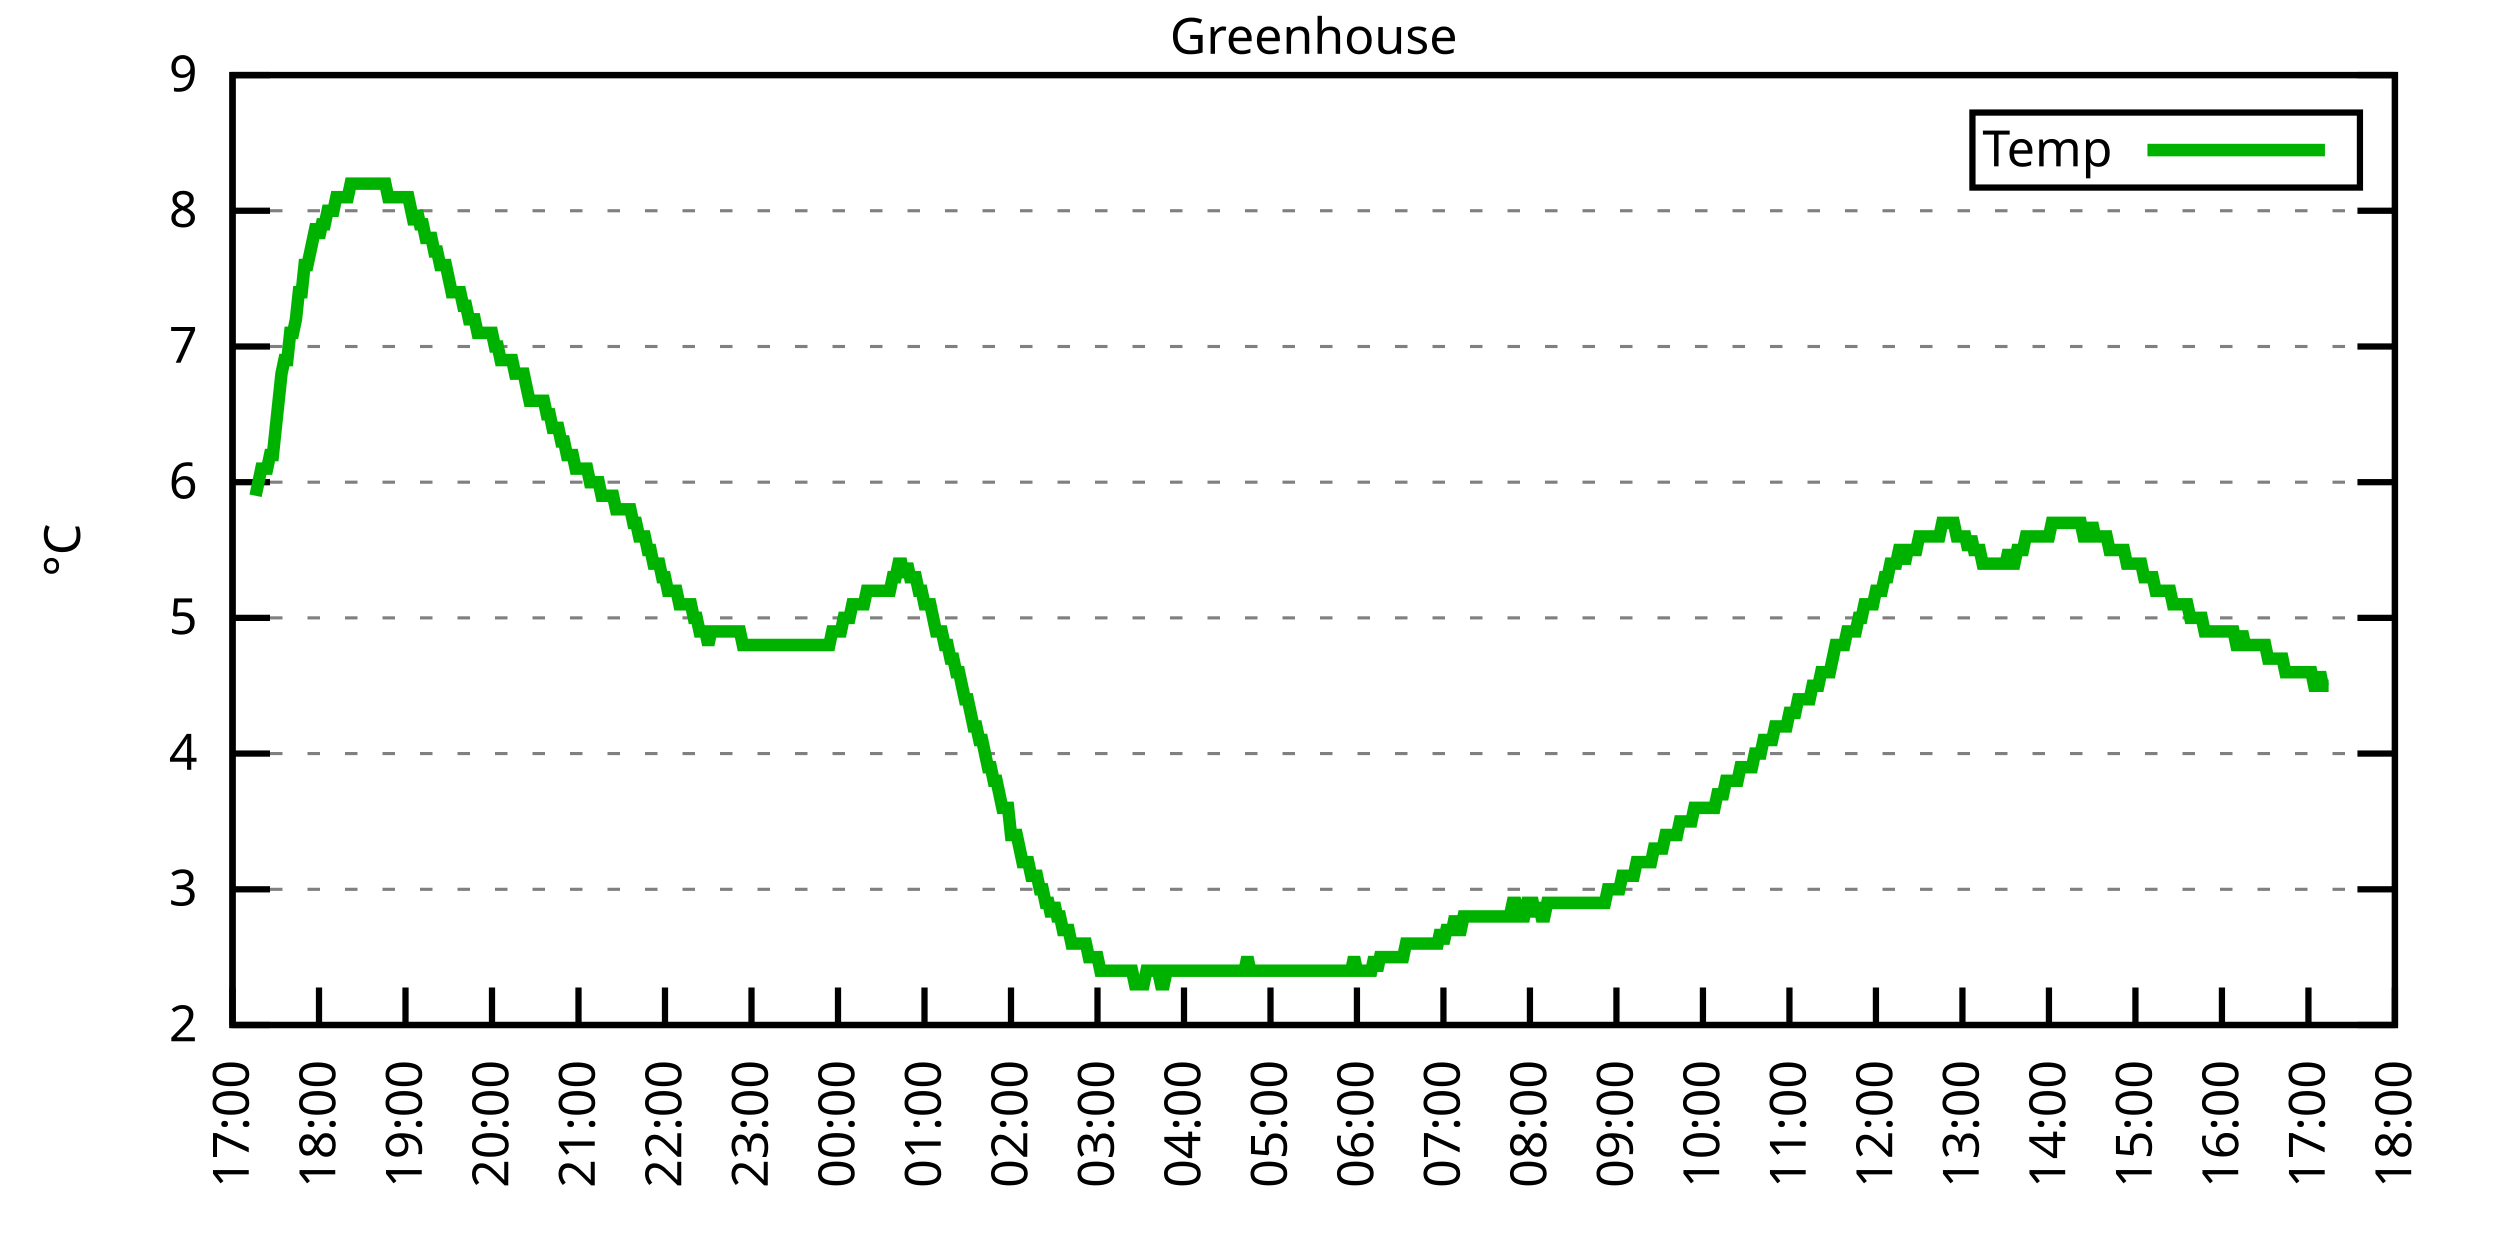
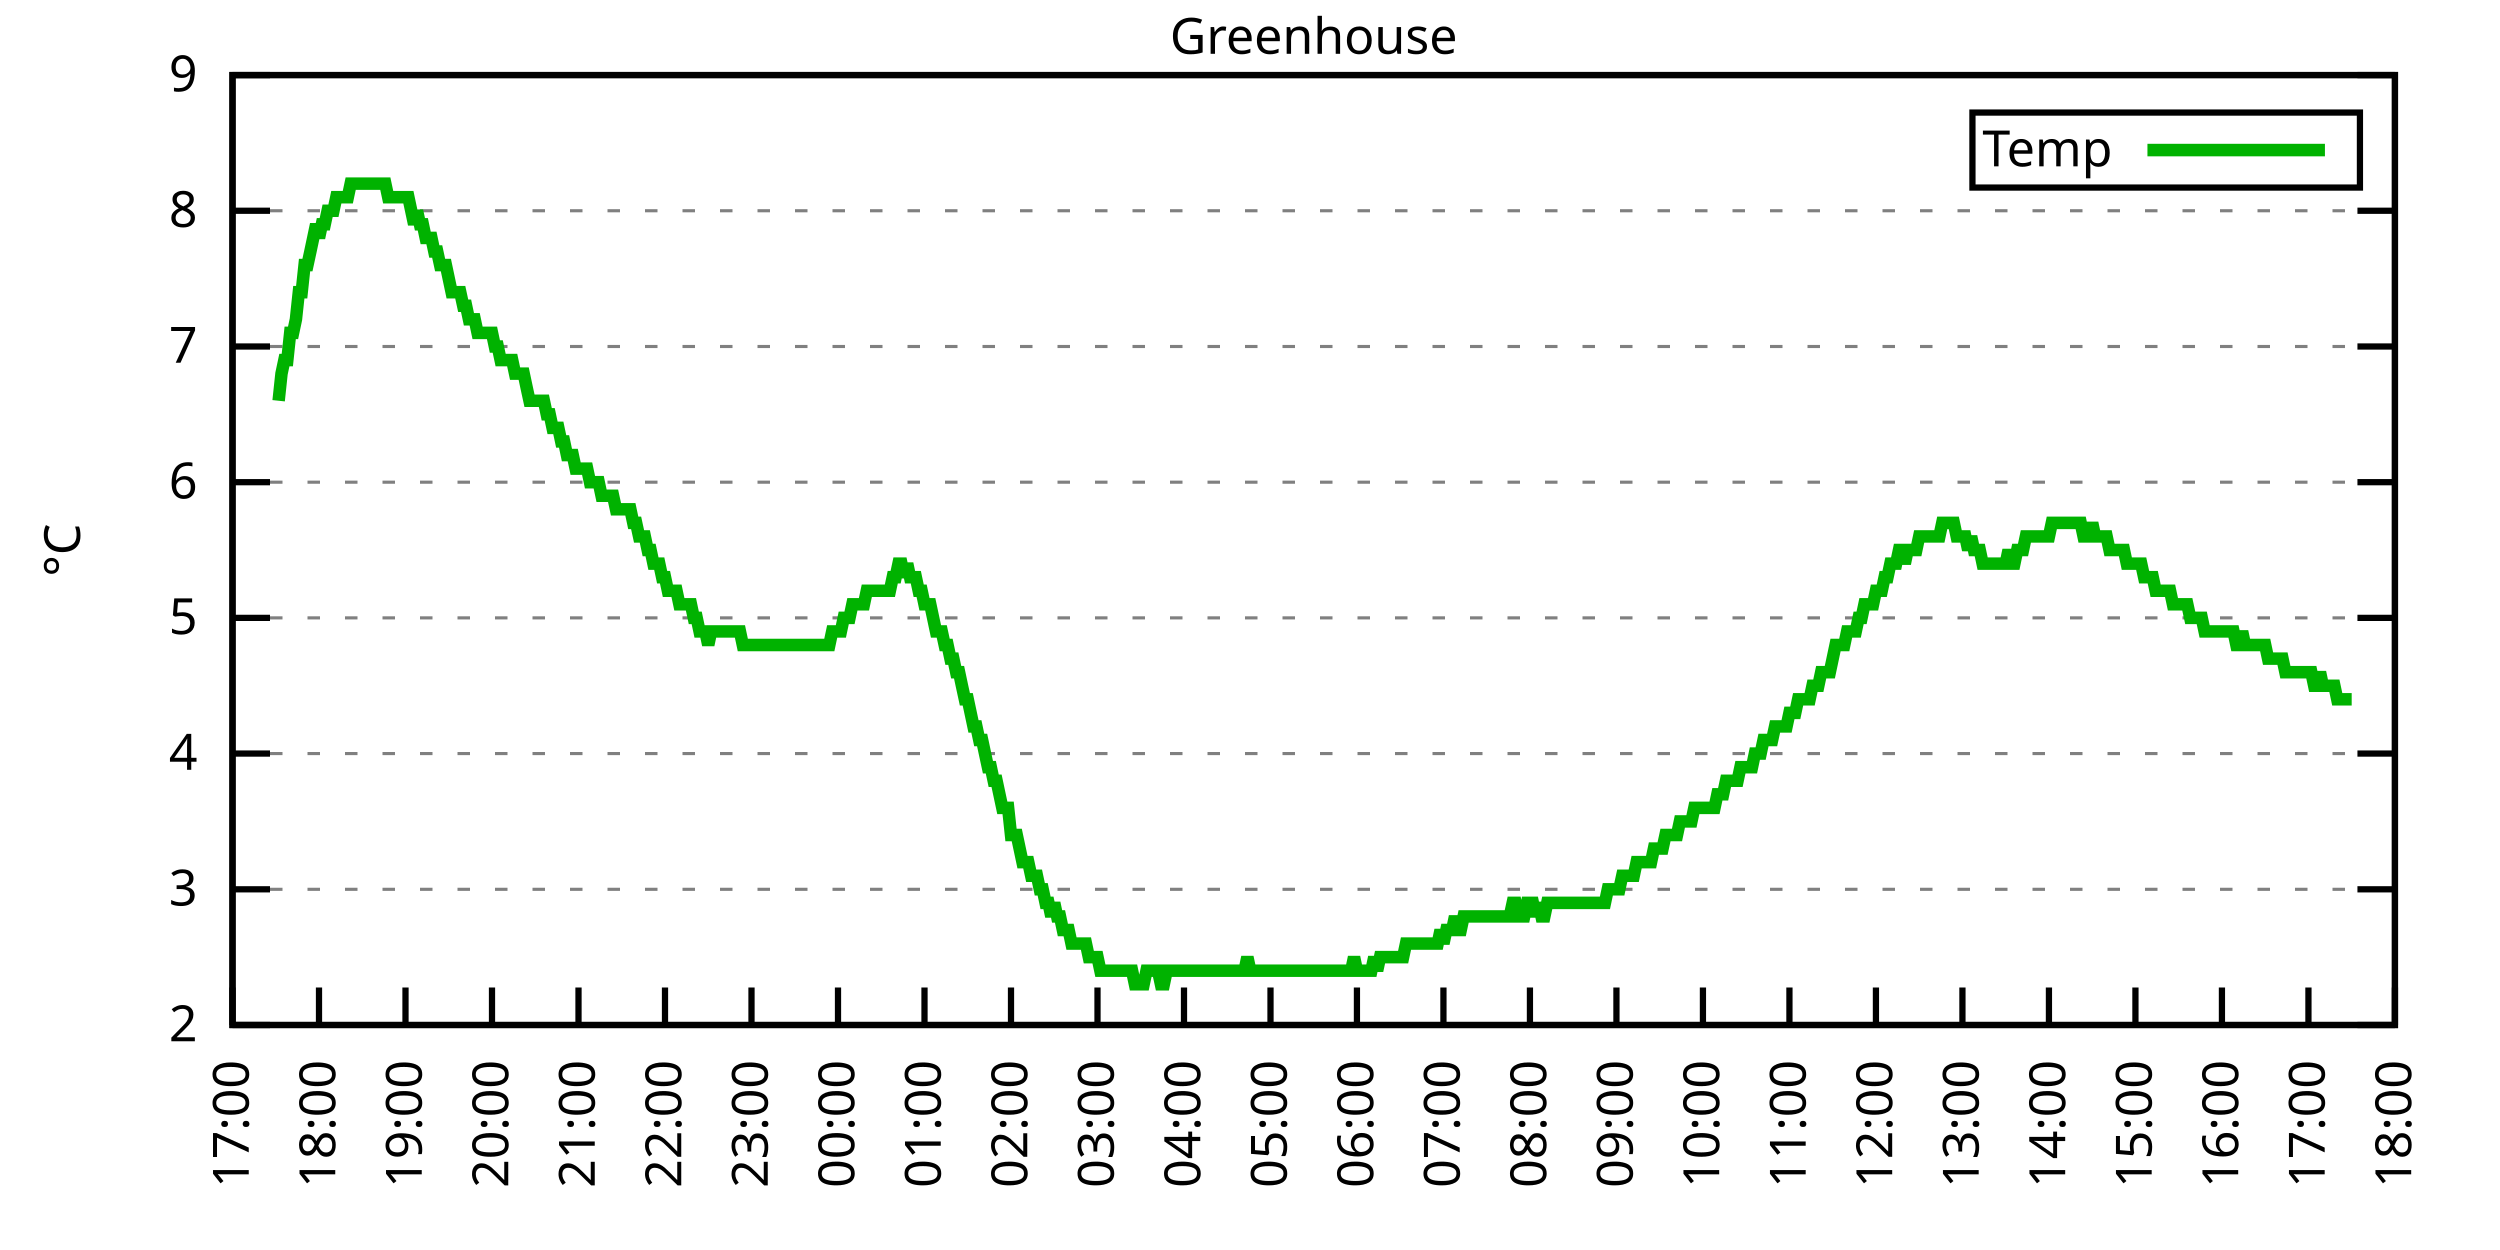
<svg xmlns="http://www.w3.org/2000/svg" xmlns:xlink="http://www.w3.org/1999/xlink" width="400" height="200" viewBox="0 0 400 200">
  <g id="gnuplot_canvas">
    <rect x="0" y="0" width="400" height="200" fill="none" />
    <defs>
      <circle id="gpDot" r="0.5" stroke-width="0.5" stroke="currentColor" />
      <path id="gpPt0" stroke-width="0.333" stroke="currentColor" d="M-1,0 h2 M0,-1 v2" />
      <path id="gpPt1" stroke-width="0.333" stroke="currentColor" d="M-1,-1 L1,1 M1,-1 L-1,1" />
      <path id="gpPt2" stroke-width="0.333" stroke="currentColor" d="M-1,0 L1,0 M0,-1 L0,1 M-1,-1 L1,1 M-1,1 L1,-1" />
      <rect id="gpPt3" stroke-width="0.333" stroke="currentColor" x="-1" y="-1" width="2" height="2" />
      <rect id="gpPt4" stroke-width="0.333" stroke="currentColor" fill="currentColor" x="-1" y="-1" width="2" height="2" />
      <circle id="gpPt5" stroke-width="0.333" stroke="currentColor" cx="0" cy="0" r="1" />
      <use xlink:href="#gpPt5" id="gpPt6" fill="currentColor" stroke="none" />
      <path id="gpPt7" stroke-width="0.333" stroke="currentColor" d="M0,-1.33 L-1.33,0.67 L1.33,0.67 z" />
      <use xlink:href="#gpPt7" id="gpPt8" fill="currentColor" stroke="none" />
      <use xlink:href="#gpPt7" id="gpPt9" stroke="currentColor" transform="rotate(180)" />
      <use xlink:href="#gpPt9" id="gpPt10" fill="currentColor" stroke="none" />
      <use xlink:href="#gpPt3" id="gpPt11" stroke="currentColor" transform="rotate(45)" />
      <use xlink:href="#gpPt11" id="gpPt12" fill="currentColor" stroke="none" />
      <path id="gpPt13" stroke-width="0.333" stroke="currentColor" d="M0,1.330 L1.265,0.411 L0.782,-1.067 L-0.782,-1.076 L-1.265,0.411 z" />
      <use xlink:href="#gpPt13" id="gpPt14" fill="currentColor" stroke="none" />
      <filter id="textbox" filterUnits="objectBoundingBox" x="0" y="0" height="1" width="1">
        <feFlood flood-color="white" flood-opacity="1" result="bgnd" />
        <feComposite in="SourceGraphic" in2="bgnd" operator="atop" />
      </filter>
      <filter id="greybox" filterUnits="objectBoundingBox" x="0" y="0" height="1" width="1">
        <feFlood flood-color="lightgrey" flood-opacity="1" result="grey" />
        <feComposite in="SourceGraphic" in2="grey" operator="atop" />
      </filter>
    </defs>
    <g fill="none" color="white" stroke="currentColor" stroke-width="1.00" stroke-linecap="butt" stroke-linejoin="miter">
</g>
    <g fill="none" color="black" stroke="currentColor" stroke-width="1.00" stroke-linecap="butt" stroke-linejoin="miter">
      <g stroke="none" shape-rendering="crispEdges">
        <polygon fill="rgb(255, 255, 255)" points="37.20,164.00 383.18,164.00 383.18,12.02 37.20,12.02 " />
      </g>
    </g>
    <g fill="none" color="black" stroke="currentColor" stroke-width="1.00" stroke-linecap="butt" stroke-linejoin="miter">
</g>
    <g fill="none" color="black" stroke="black" stroke-width="0.50" stroke-linecap="butt" stroke-linejoin="miter">
</g>
    <g fill="none" color="gray" stroke="currentColor" stroke-width="0.50" stroke-linecap="butt" stroke-linejoin="miter">
      <path stroke="gray" stroke-dasharray="2,4" class="gridline" d="M37.20,164.00 L383.19,164.00  " />
    </g>
    <g fill="none" color="gray" stroke="gray" stroke-width="1.00" stroke-linecap="butt" stroke-linejoin="miter">
</g>
    <g fill="none" color="black" stroke="currentColor" stroke-width="1.00" stroke-linecap="butt" stroke-linejoin="miter">
      <path stroke="black" d="M37.20,164.00 L43.20,164.00 M383.19,164.00 L377.19,164.00  " />
      <g transform="translate(31.60,166.60)" stroke="none" fill="black" font-family="Sans" font-size="8.00" text-anchor="end">
        <text>
          <tspan font-family="Sans"> 2</tspan>
        </text>
      </g>
    </g>
    <g fill="none" color="black" stroke="currentColor" stroke-width="1.00" stroke-linecap="butt" stroke-linejoin="miter">
</g>
    <g fill="none" color="black" stroke="black" stroke-width="0.50" stroke-linecap="butt" stroke-linejoin="miter">
</g>
    <g fill="none" color="gray" stroke="currentColor" stroke-width="0.50" stroke-linecap="butt" stroke-linejoin="miter">
      <path stroke="gray" stroke-dasharray="2,4" class="gridline" d="M37.20,142.29 L383.19,142.29  " />
    </g>
    <g fill="none" color="gray" stroke="gray" stroke-width="1.00" stroke-linecap="butt" stroke-linejoin="miter">
</g>
    <g fill="none" color="black" stroke="currentColor" stroke-width="1.00" stroke-linecap="butt" stroke-linejoin="miter">
      <path stroke="black" d="M37.20,142.29 L43.20,142.29 M383.19,142.29 L377.19,142.29  " />
      <g transform="translate(31.60,144.89)" stroke="none" fill="black" font-family="Sans" font-size="8.00" text-anchor="end">
        <text>
          <tspan font-family="Sans"> 3</tspan>
        </text>
      </g>
    </g>
    <g fill="none" color="black" stroke="currentColor" stroke-width="1.00" stroke-linecap="butt" stroke-linejoin="miter">
</g>
    <g fill="none" color="black" stroke="black" stroke-width="0.50" stroke-linecap="butt" stroke-linejoin="miter">
</g>
    <g fill="none" color="gray" stroke="currentColor" stroke-width="0.50" stroke-linecap="butt" stroke-linejoin="miter">
      <path stroke="gray" stroke-dasharray="2,4" class="gridline" d="M37.20,120.57 L383.19,120.57  " />
    </g>
    <g fill="none" color="gray" stroke="gray" stroke-width="1.00" stroke-linecap="butt" stroke-linejoin="miter">
</g>
    <g fill="none" color="black" stroke="currentColor" stroke-width="1.00" stroke-linecap="butt" stroke-linejoin="miter">
      <path stroke="black" d="M37.20,120.57 L43.20,120.57 M383.19,120.57 L377.19,120.57  " />
      <g transform="translate(31.60,123.17)" stroke="none" fill="black" font-family="Sans" font-size="8.00" text-anchor="end">
        <text>
          <tspan font-family="Sans"> 4</tspan>
        </text>
      </g>
    </g>
    <g fill="none" color="black" stroke="currentColor" stroke-width="1.00" stroke-linecap="butt" stroke-linejoin="miter">
</g>
    <g fill="none" color="black" stroke="black" stroke-width="0.50" stroke-linecap="butt" stroke-linejoin="miter">
</g>
    <g fill="none" color="gray" stroke="currentColor" stroke-width="0.50" stroke-linecap="butt" stroke-linejoin="miter">
      <path stroke="gray" stroke-dasharray="2,4" class="gridline" d="M37.20,98.86 L383.19,98.86  " />
    </g>
    <g fill="none" color="gray" stroke="gray" stroke-width="1.00" stroke-linecap="butt" stroke-linejoin="miter">
</g>
    <g fill="none" color="black" stroke="currentColor" stroke-width="1.00" stroke-linecap="butt" stroke-linejoin="miter">
      <path stroke="black" d="M37.20,98.86 L43.20,98.86 M383.19,98.86 L377.19,98.86  " />
      <g transform="translate(31.60,101.46)" stroke="none" fill="black" font-family="Sans" font-size="8.00" text-anchor="end">
        <text>
          <tspan font-family="Sans"> 5</tspan>
        </text>
      </g>
    </g>
    <g fill="none" color="black" stroke="currentColor" stroke-width="1.00" stroke-linecap="butt" stroke-linejoin="miter">
</g>
    <g fill="none" color="black" stroke="black" stroke-width="0.50" stroke-linecap="butt" stroke-linejoin="miter">
</g>
    <g fill="none" color="gray" stroke="currentColor" stroke-width="0.50" stroke-linecap="butt" stroke-linejoin="miter">
      <path stroke="gray" stroke-dasharray="2,4" class="gridline" d="M37.20,77.15 L383.19,77.15  " />
    </g>
    <g fill="none" color="gray" stroke="gray" stroke-width="1.00" stroke-linecap="butt" stroke-linejoin="miter">
</g>
    <g fill="none" color="black" stroke="currentColor" stroke-width="1.00" stroke-linecap="butt" stroke-linejoin="miter">
      <path stroke="black" d="M37.20,77.15 L43.20,77.15 M383.19,77.15 L377.19,77.15  " />
      <g transform="translate(31.60,79.75)" stroke="none" fill="black" font-family="Sans" font-size="8.00" text-anchor="end">
        <text>
          <tspan font-family="Sans"> 6</tspan>
        </text>
      </g>
    </g>
    <g fill="none" color="black" stroke="currentColor" stroke-width="1.00" stroke-linecap="butt" stroke-linejoin="miter">
</g>
    <g fill="none" color="black" stroke="black" stroke-width="0.50" stroke-linecap="butt" stroke-linejoin="miter">
</g>
    <g fill="none" color="gray" stroke="currentColor" stroke-width="0.50" stroke-linecap="butt" stroke-linejoin="miter">
      <path stroke="gray" stroke-dasharray="2,4" class="gridline" d="M37.20,55.44 L383.19,55.44  " />
    </g>
    <g fill="none" color="gray" stroke="gray" stroke-width="1.00" stroke-linecap="butt" stroke-linejoin="miter">
</g>
    <g fill="none" color="black" stroke="currentColor" stroke-width="1.00" stroke-linecap="butt" stroke-linejoin="miter">
      <path stroke="black" d="M37.20,55.44 L43.20,55.44 M383.19,55.44 L377.19,55.44  " />
      <g transform="translate(31.60,58.04)" stroke="none" fill="black" font-family="Sans" font-size="8.00" text-anchor="end">
        <text>
          <tspan font-family="Sans"> 7</tspan>
        </text>
      </g>
    </g>
    <g fill="none" color="black" stroke="currentColor" stroke-width="1.00" stroke-linecap="butt" stroke-linejoin="miter">
</g>
    <g fill="none" color="black" stroke="black" stroke-width="0.50" stroke-linecap="butt" stroke-linejoin="miter">
</g>
    <g fill="none" color="gray" stroke="currentColor" stroke-width="0.50" stroke-linecap="butt" stroke-linejoin="miter">
      <path stroke="gray" stroke-dasharray="2,4" class="gridline" d="M37.20,33.72 L383.19,33.72  " />
    </g>
    <g fill="none" color="gray" stroke="gray" stroke-width="1.00" stroke-linecap="butt" stroke-linejoin="miter">
</g>
    <g fill="none" color="black" stroke="currentColor" stroke-width="1.00" stroke-linecap="butt" stroke-linejoin="miter">
      <path stroke="black" d="M37.20,33.72 L43.20,33.72 M383.19,33.72 L377.19,33.72  " />
      <g transform="translate(31.60,36.32)" stroke="none" fill="black" font-family="Sans" font-size="8.00" text-anchor="end">
        <text>
          <tspan font-family="Sans"> 8</tspan>
        </text>
      </g>
    </g>
    <g fill="none" color="black" stroke="currentColor" stroke-width="1.00" stroke-linecap="butt" stroke-linejoin="miter">
</g>
    <g fill="none" color="black" stroke="black" stroke-width="0.50" stroke-linecap="butt" stroke-linejoin="miter">
</g>
    <g fill="none" color="gray" stroke="currentColor" stroke-width="0.50" stroke-linecap="butt" stroke-linejoin="miter">
      <path stroke="gray" stroke-dasharray="2,4" class="gridline" d="M37.20,12.01 L383.19,12.01  " />
    </g>
    <g fill="none" color="gray" stroke="gray" stroke-width="1.00" stroke-linecap="butt" stroke-linejoin="miter">
</g>
    <g fill="none" color="black" stroke="currentColor" stroke-width="1.00" stroke-linecap="butt" stroke-linejoin="miter">
      <path stroke="black" d="M37.20,12.01 L43.20,12.01 M383.19,12.01 L377.19,12.01  " />
      <g transform="translate(31.60,14.61)" stroke="none" fill="black" font-family="Sans" font-size="8.00" text-anchor="end">
        <text>
          <tspan font-family="Sans"> 9</tspan>
        </text>
      </g>
    </g>
    <g fill="none" color="black" stroke="currentColor" stroke-width="1.00" stroke-linecap="butt" stroke-linejoin="miter">
      <path stroke="black" d="M37.20,164.00 L37.20,158.00  " />
      <g transform="translate(39.80,169.60) rotate(270.00)" stroke="none" fill="black" font-family="Sans" font-size="8.00" text-anchor="end">
        <text>
          <tspan font-family="Sans">17:00</tspan>
        </text>
      </g>
    </g>
    <g fill="none" color="black" stroke="currentColor" stroke-width="1.00" stroke-linecap="butt" stroke-linejoin="miter">
      <path stroke="black" d="M51.04,164.00 L51.04,158.00  " />
      <g transform="translate(53.64,169.60) rotate(270.00)" stroke="none" fill="black" font-family="Sans" font-size="8.00" text-anchor="end">
        <text>
          <tspan font-family="Sans">18:00</tspan>
        </text>
      </g>
    </g>
    <g fill="none" color="black" stroke="currentColor" stroke-width="1.00" stroke-linecap="butt" stroke-linejoin="miter">
      <path stroke="black" d="M64.88,164.00 L64.88,158.00  " />
      <g transform="translate(67.48,169.60) rotate(270.00)" stroke="none" fill="black" font-family="Sans" font-size="8.00" text-anchor="end">
        <text>
          <tspan font-family="Sans">19:00</tspan>
        </text>
      </g>
    </g>
    <g fill="none" color="black" stroke="currentColor" stroke-width="1.00" stroke-linecap="butt" stroke-linejoin="miter">
      <path stroke="black" d="M78.72,164.00 L78.72,158.00  " />
      <g transform="translate(81.32,169.60) rotate(270.00)" stroke="none" fill="black" font-family="Sans" font-size="8.00" text-anchor="end">
        <text>
          <tspan font-family="Sans">20:00</tspan>
        </text>
      </g>
    </g>
    <g fill="none" color="black" stroke="currentColor" stroke-width="1.00" stroke-linecap="butt" stroke-linejoin="miter">
      <path stroke="black" d="M92.56,164.00 L92.56,158.00  " />
      <g transform="translate(95.16,169.60) rotate(270.00)" stroke="none" fill="black" font-family="Sans" font-size="8.00" text-anchor="end">
        <text>
          <tspan font-family="Sans">21:00</tspan>
        </text>
      </g>
    </g>
    <g fill="none" color="black" stroke="currentColor" stroke-width="1.00" stroke-linecap="butt" stroke-linejoin="miter">
      <path stroke="black" d="M106.40,164.00 L106.40,158.00  " />
      <g transform="translate(109.00,169.60) rotate(270.00)" stroke="none" fill="black" font-family="Sans" font-size="8.00" text-anchor="end">
        <text>
          <tspan font-family="Sans">22:00</tspan>
        </text>
      </g>
    </g>
    <g fill="none" color="black" stroke="currentColor" stroke-width="1.00" stroke-linecap="butt" stroke-linejoin="miter">
      <path stroke="black" d="M120.24,164.00 L120.24,158.00  " />
      <g transform="translate(122.84,169.60) rotate(270.00)" stroke="none" fill="black" font-family="Sans" font-size="8.00" text-anchor="end">
        <text>
          <tspan font-family="Sans">23:00</tspan>
        </text>
      </g>
    </g>
    <g fill="none" color="black" stroke="currentColor" stroke-width="1.00" stroke-linecap="butt" stroke-linejoin="miter">
      <path stroke="black" d="M134.08,164.00 L134.08,158.00  " />
      <g transform="translate(136.68,169.60) rotate(270.00)" stroke="none" fill="black" font-family="Sans" font-size="8.00" text-anchor="end">
        <text>
          <tspan font-family="Sans">00:00</tspan>
        </text>
      </g>
    </g>
    <g fill="none" color="black" stroke="currentColor" stroke-width="1.00" stroke-linecap="butt" stroke-linejoin="miter">
      <path stroke="black" d="M147.92,164.00 L147.92,158.00  " />
      <g transform="translate(150.52,169.60) rotate(270.00)" stroke="none" fill="black" font-family="Sans" font-size="8.00" text-anchor="end">
        <text>
          <tspan font-family="Sans">01:00</tspan>
        </text>
      </g>
    </g>
    <g fill="none" color="black" stroke="currentColor" stroke-width="1.00" stroke-linecap="butt" stroke-linejoin="miter">
      <path stroke="black" d="M161.76,164.00 L161.76,158.00  " />
      <g transform="translate(164.36,169.60) rotate(270.00)" stroke="none" fill="black" font-family="Sans" font-size="8.00" text-anchor="end">
        <text>
          <tspan font-family="Sans">02:00</tspan>
        </text>
      </g>
    </g>
    <g fill="none" color="black" stroke="currentColor" stroke-width="1.00" stroke-linecap="butt" stroke-linejoin="miter">
      <path stroke="black" d="M175.60,164.00 L175.60,158.00  " />
      <g transform="translate(178.20,169.60) rotate(270.00)" stroke="none" fill="black" font-family="Sans" font-size="8.00" text-anchor="end">
        <text>
          <tspan font-family="Sans">03:00</tspan>
        </text>
      </g>
    </g>
    <g fill="none" color="black" stroke="currentColor" stroke-width="1.00" stroke-linecap="butt" stroke-linejoin="miter">
      <path stroke="black" d="M189.44,164.00 L189.44,158.00  " />
      <g transform="translate(192.04,169.60) rotate(270.00)" stroke="none" fill="black" font-family="Sans" font-size="8.00" text-anchor="end">
        <text>
          <tspan font-family="Sans">04:00</tspan>
        </text>
      </g>
    </g>
    <g fill="none" color="black" stroke="currentColor" stroke-width="1.00" stroke-linecap="butt" stroke-linejoin="miter">
      <path stroke="black" d="M203.28,164.00 L203.28,158.00  " />
      <g transform="translate(205.88,169.60) rotate(270.00)" stroke="none" fill="black" font-family="Sans" font-size="8.00" text-anchor="end">
        <text>
          <tspan font-family="Sans">05:00</tspan>
        </text>
      </g>
    </g>
    <g fill="none" color="black" stroke="currentColor" stroke-width="1.00" stroke-linecap="butt" stroke-linejoin="miter">
      <path stroke="black" d="M217.11,164.00 L217.11,158.00  " />
      <g transform="translate(219.71,169.60) rotate(270.00)" stroke="none" fill="black" font-family="Sans" font-size="8.00" text-anchor="end">
        <text>
          <tspan font-family="Sans">06:00</tspan>
        </text>
      </g>
    </g>
    <g fill="none" color="black" stroke="currentColor" stroke-width="1.00" stroke-linecap="butt" stroke-linejoin="miter">
      <path stroke="black" d="M230.95,164.00 L230.95,158.00  " />
      <g transform="translate(233.55,169.60) rotate(270.00)" stroke="none" fill="black" font-family="Sans" font-size="8.00" text-anchor="end">
        <text>
          <tspan font-family="Sans">07:00</tspan>
        </text>
      </g>
    </g>
    <g fill="none" color="black" stroke="currentColor" stroke-width="1.00" stroke-linecap="butt" stroke-linejoin="miter">
      <path stroke="black" d="M244.79,164.00 L244.79,158.00  " />
      <g transform="translate(247.39,169.60) rotate(270.00)" stroke="none" fill="black" font-family="Sans" font-size="8.00" text-anchor="end">
        <text>
          <tspan font-family="Sans">08:00</tspan>
        </text>
      </g>
    </g>
    <g fill="none" color="black" stroke="currentColor" stroke-width="1.00" stroke-linecap="butt" stroke-linejoin="miter">
      <path stroke="black" d="M258.63,164.00 L258.63,158.00  " />
      <g transform="translate(261.23,169.60) rotate(270.00)" stroke="none" fill="black" font-family="Sans" font-size="8.00" text-anchor="end">
        <text>
          <tspan font-family="Sans">09:00</tspan>
        </text>
      </g>
    </g>
    <g fill="none" color="black" stroke="currentColor" stroke-width="1.00" stroke-linecap="butt" stroke-linejoin="miter">
      <path stroke="black" d="M272.47,164.00 L272.47,158.00  " />
      <g transform="translate(275.07,169.60) rotate(270.00)" stroke="none" fill="black" font-family="Sans" font-size="8.00" text-anchor="end">
        <text>
          <tspan font-family="Sans">10:00</tspan>
        </text>
      </g>
    </g>
    <g fill="none" color="black" stroke="currentColor" stroke-width="1.00" stroke-linecap="butt" stroke-linejoin="miter">
      <path stroke="black" d="M286.31,164.00 L286.31,158.00  " />
      <g transform="translate(288.91,169.60) rotate(270.00)" stroke="none" fill="black" font-family="Sans" font-size="8.00" text-anchor="end">
        <text>
          <tspan font-family="Sans">11:00</tspan>
        </text>
      </g>
    </g>
    <g fill="none" color="black" stroke="currentColor" stroke-width="1.00" stroke-linecap="butt" stroke-linejoin="miter">
      <path stroke="black" d="M300.15,164.00 L300.15,158.00  " />
      <g transform="translate(302.75,169.60) rotate(270.00)" stroke="none" fill="black" font-family="Sans" font-size="8.00" text-anchor="end">
        <text>
          <tspan font-family="Sans">12:00</tspan>
        </text>
      </g>
    </g>
    <g fill="none" color="black" stroke="currentColor" stroke-width="1.00" stroke-linecap="butt" stroke-linejoin="miter">
      <path stroke="black" d="M313.99,164.00 L313.99,158.00  " />
      <g transform="translate(316.59,169.60) rotate(270.00)" stroke="none" fill="black" font-family="Sans" font-size="8.00" text-anchor="end">
        <text>
          <tspan font-family="Sans">13:00</tspan>
        </text>
      </g>
    </g>
    <g fill="none" color="black" stroke="currentColor" stroke-width="1.00" stroke-linecap="butt" stroke-linejoin="miter">
      <path stroke="black" d="M327.83,164.00 L327.83,158.00  " />
      <g transform="translate(330.43,169.60) rotate(270.00)" stroke="none" fill="black" font-family="Sans" font-size="8.00" text-anchor="end">
        <text>
          <tspan font-family="Sans">14:00</tspan>
        </text>
      </g>
    </g>
    <g fill="none" color="black" stroke="currentColor" stroke-width="1.00" stroke-linecap="butt" stroke-linejoin="miter">
      <path stroke="black" d="M341.67,164.00 L341.67,158.00  " />
      <g transform="translate(344.27,169.60) rotate(270.00)" stroke="none" fill="black" font-family="Sans" font-size="8.00" text-anchor="end">
        <text>
          <tspan font-family="Sans">15:00</tspan>
        </text>
      </g>
    </g>
    <g fill="none" color="black" stroke="currentColor" stroke-width="1.00" stroke-linecap="butt" stroke-linejoin="miter">
      <path stroke="black" d="M355.51,164.00 L355.51,158.00  " />
      <g transform="translate(358.11,169.60) rotate(270.00)" stroke="none" fill="black" font-family="Sans" font-size="8.00" text-anchor="end">
        <text>
          <tspan font-family="Sans">16:00</tspan>
        </text>
      </g>
    </g>
    <g fill="none" color="black" stroke="currentColor" stroke-width="1.00" stroke-linecap="butt" stroke-linejoin="miter">
      <path stroke="black" d="M369.35,164.00 L369.35,158.00  " />
      <g transform="translate(371.95,169.60) rotate(270.00)" stroke="none" fill="black" font-family="Sans" font-size="8.00" text-anchor="end">
        <text>
          <tspan font-family="Sans">17:00</tspan>
        </text>
      </g>
    </g>
    <g fill="none" color="black" stroke="currentColor" stroke-width="1.00" stroke-linecap="butt" stroke-linejoin="miter">
      <path stroke="black" d="M383.19,164.00 L383.19,158.00  " />
      <g transform="translate(385.79,169.60) rotate(270.00)" stroke="none" fill="black" font-family="Sans" font-size="8.00" text-anchor="end">
        <text>
          <tspan font-family="Sans">18:00</tspan>
        </text>
      </g>
    </g>
    <g fill="none" color="black" stroke="currentColor" stroke-width="1.00" stroke-linecap="butt" stroke-linejoin="miter">
</g>
    <g fill="none" color="black" stroke="currentColor" stroke-width="1.00" stroke-linecap="butt" stroke-linejoin="miter">
      <path stroke="black" d="M37.20,12.01 L37.20,164.00 L383.19,164.00 L383.19,12.01 L37.20,12.01 Z  " />
    </g>
    <g fill="none" color="black" stroke="currentColor" stroke-width="1.00" stroke-linecap="butt" stroke-linejoin="miter">
</g>
    <g fill="none" color="black" stroke="currentColor" stroke-width="1.00" stroke-linecap="butt" stroke-linejoin="miter">
      <path stroke="black" d="M315.59,30.01 L315.59,18.01 L377.59,18.01 L377.59,30.01 L315.59,30.01 Z  " />
    </g>
    <g id="Greenhouse_plot_1">
      <g fill="none" color="white" stroke="black" stroke-width="2.00" stroke-linecap="butt" stroke-linejoin="miter">
</g>
      <g fill="none" color="black" stroke="currentColor" stroke-width="2.00" stroke-linecap="butt" stroke-linejoin="miter">
        <g transform="translate(337.99,26.61)" stroke="none" fill="black" font-family="Sans" font-size="8.00" text-anchor="end">
          <text>
            <tspan font-family="Sans">Temp</tspan>
          </text>
        </g>
      </g>
      <g fill="none" color="black" stroke="currentColor" stroke-width="2.00" stroke-linecap="butt" stroke-linejoin="miter">
-         <path stroke="rgb(  0, 178,   0)" d="M343.59,24.01 L371.99,24.01 M40.89,79.32 L41.35,77.15 L41.81,74.98 L42.27,74.98 L42.74,74.98 L43.20,72.81   L43.66,72.81 L44.12,68.46 L44.58,64.12 L45.04,59.78 L45.50,57.61 L45.97,57.61 L46.43,53.26 L46.89,53.26   L47.35,51.09 L47.81,46.75 L48.27,46.75 L48.73,42.41 L49.19,42.41 L49.66,40.24 L50.12,38.07 L50.58,35.89   L51.04,38.07 L51.50,35.89 L51.96,35.89 L52.42,33.72 L52.88,33.72 L53.35,33.72 L53.81,31.55 L54.27,31.55   L54.73,31.55 L55.19,31.55 L55.65,31.55 L56.11,29.38 L56.58,29.38 L57.04,29.38 L57.50,29.38 L57.96,29.38   L58.42,29.38 L58.88,29.38 L59.34,29.38 L59.80,29.38 L60.27,29.38 L60.73,29.38 L61.19,29.38 L61.65,29.38   L62.11,31.55 L62.57,31.55 L63.03,31.55 L63.50,31.55 L63.96,31.55 L64.42,31.55 L64.88,31.55 L65.34,31.55   L65.80,33.72 L66.26,35.89 L66.72,33.72 L67.19,35.89 L67.65,35.89 L68.11,38.07 L68.57,38.07 L69.03,38.07   L69.49,40.24 L69.95,40.24 L70.42,42.41 L70.88,42.41 L71.34,42.41 L71.80,44.58 L72.26,46.75 L72.72,46.75   L73.18,46.75 L73.64,46.75 L74.11,48.92 L74.57,48.92 L75.03,51.09 L75.49,51.09 L75.95,51.09 L76.41,53.26   L76.87,53.26 L77.33,53.26 L77.80,53.26 L78.26,53.26 L78.72,53.26 L79.18,55.44 L79.64,55.44 L80.10,57.61   L80.56,57.61 L81.03,57.61 L81.49,57.61 L81.95,57.61 L82.41,59.78 L82.87,59.78 L83.33,59.78 L83.79,59.78   L84.25,61.95 L84.72,64.12 L85.18,64.12 L85.64,64.12 L86.10,64.12 L86.56,64.12 L87.02,64.12 L87.48,66.29   L87.95,66.29 L88.41,68.46 L88.87,68.46 L89.33,68.46 L89.79,70.63 L90.25,70.63 L90.71,72.81 L91.17,72.81   L91.64,72.81 L92.10,74.98 L92.56,74.98 L93.02,74.98 L93.48,74.98 L93.94,74.98 L94.40,77.15 L94.87,77.15   L95.33,77.15 L95.79,77.15 L96.25,79.32 L96.71,79.32 L97.17,79.32 L97.63,79.32 L98.09,79.32 L98.56,81.49   L99.02,81.49 L99.48,81.49 L99.94,81.49 L100.40,81.49 L100.86,81.49 L101.32,83.66 L101.78,83.66 L102.25,85.83   L102.71,85.83 L103.17,85.83 L103.63,88.00 L104.09,88.00 L104.55,90.18 L105.01,90.18 L105.48,90.18 L105.94,92.35   L106.40,92.35 L106.86,94.52 L107.32,94.52 L107.78,94.52 L108.24,94.52 L108.70,96.69 L109.17,96.69 L109.63,96.69   L110.09,96.69 L110.55,96.69 L111.01,98.86 L111.47,98.86 L111.93,101.03 L112.40,101.03 L112.86,101.03 L113.32,103.20   L113.78,101.03 L114.24,101.03 L114.70,101.03 L115.16,101.03 L115.62,101.03 L116.09,101.03 L116.55,101.03 L117.01,101.03   L117.47,101.03 L117.93,101.03 L118.39,101.03 L118.85,103.20 L119.31,103.20 L119.78,103.20 L120.24,103.20 L120.70,103.20   L121.16,103.20 L121.62,103.20 L122.08,103.20 L122.54,103.20 L123.01,103.20 L123.47,103.20 L123.93,103.20 L124.39,103.20   L124.85,103.20 L125.31,103.20 L125.77,103.20 L126.23,103.20 L126.70,103.20 L127.16,103.20 L127.62,103.20 L128.08,103.20   L128.54,103.20 L129.00,103.20 L129.46,103.20 L129.93,103.20 L130.39,103.20 L130.85,103.20 L131.31,103.20 L131.77,103.20   L132.23,103.20 L132.69,103.20 L133.15,101.03 L133.62,101.03 L134.08,101.03 L134.54,101.03 L135.00,98.86 L135.46,98.86   L135.92,98.86 L136.38,96.69 L136.85,96.69 L137.31,96.69 L137.77,96.69 L138.23,96.69 L138.69,94.52 L139.15,94.52   L139.61,94.52 L140.07,94.52 L140.54,94.52 L141.00,94.52 L141.46,94.52 L141.92,94.52 L142.38,94.52 L142.84,92.35   L143.30,92.35 L143.76,90.18 L144.23,90.18 L144.69,92.35 L145.15,90.18 L145.61,92.35 L146.07,92.35 L146.53,92.35   L146.99,94.52 L147.46,94.52 L147.92,96.69 L148.38,96.69 L148.84,96.69 L149.30,98.86 L149.76,101.03 L150.22,101.03   L150.68,101.03 L151.15,103.20 L151.61,103.20 L152.07,105.38 L152.53,105.38 L152.99,107.55 L153.45,107.55 L153.91,109.72   L154.38,111.89 L154.84,111.89 L155.30,114.06 L155.76,116.23 L156.22,116.23 L156.68,118.40 L157.14,118.40 L157.60,120.57   L158.07,122.75 L158.53,122.75 L158.99,124.92 L159.45,124.92 L159.91,127.09 L160.37,129.26 L160.83,129.26 L161.30,129.26   L161.76,133.60 L162.22,133.60 L162.68,133.60 L163.14,135.77 L163.60,137.94 L164.06,137.94 L164.52,137.94 L164.99,140.12   L165.45,140.12 L165.91,140.12 L166.37,142.29 L166.83,142.29 L167.29,144.46 L167.75,144.46 L168.21,146.63 L168.68,144.46   L169.14,146.63 L169.60,146.63 L170.06,148.80 L170.52,148.80 L170.98,148.80 L171.44,150.97 L171.91,150.97 L172.37,150.97   L172.83,150.97 L173.29,150.97 L173.75,150.97 L174.21,153.14 L174.67,153.14 L175.13,153.14 L175.60,153.14 L176.06,155.31   L176.52,155.31 L176.98,155.31 L177.44,155.31 L177.90,155.31 L178.36,155.31 L178.83,155.31 L179.29,155.31 L179.75,155.31   L180.21,155.31 L180.67,155.31 L181.13,155.31 L181.59,157.49 L182.05,157.49 L182.52,157.49 L182.98,157.49 L183.44,155.31   L183.90,155.31 L184.36,155.31 L184.82,155.31 L185.28,155.31 L185.75,157.49 L186.21,157.49 L186.67,155.31 L187.13,155.31   L187.59,155.31 L188.05,155.31 L188.51,155.31 L188.97,155.31 L189.44,155.31 L189.90,155.31 L190.36,155.31 L190.82,155.31   L191.28,155.31 L191.74,155.31 L192.20,155.31 L192.66,155.31 L193.13,155.31 L193.59,155.31 L194.05,155.31 L194.51,155.31   L194.97,155.31 L195.43,155.31 L195.89,155.31 L196.36,155.31 L196.82,155.31 L197.28,155.31 L197.74,155.31 L198.20,155.31   L198.66,155.31 L199.12,155.31 L199.58,153.14 L200.05,155.31 L200.51,155.31 L200.97,155.31 L201.43,155.31 L201.89,155.31   L202.35,155.31 L202.81,155.31 L203.28,155.31 L203.74,155.31 L204.20,155.31 L204.66,155.31 L205.12,155.31 L205.58,155.31   L206.04,155.31 L206.50,155.31 L206.97,155.31 L207.43,155.31 L207.89,155.31 L208.35,155.31 L208.81,155.31 L209.27,155.31   L209.73,155.31 L210.20,155.31 L210.66,155.31 L211.12,155.31 L211.58,155.31 L212.04,155.31 L212.50,155.31 L212.96,155.31   L213.42,155.31 L213.89,155.31 L214.35,155.31 L214.81,155.31 L215.27,155.31 L215.73,155.31 L216.19,155.31 L216.65,153.14   L217.11,155.31 L217.58,155.31 L218.04,155.31 L218.50,155.31 L218.96,155.31 L219.42,155.31 L219.88,153.14 L220.34,155.31   L220.81,153.14 L221.27,153.14 L221.73,153.14 L222.19,153.14 L222.65,153.14 L223.11,153.14 L223.57,153.14 L224.03,153.14   L224.50,153.14 L224.96,150.97 L225.42,150.97 L225.88,150.97 L226.34,150.97 L226.80,150.97 L227.26,150.97 L227.73,150.97   L228.19,150.97 L228.65,150.97 L229.11,150.97 L229.57,150.97 L230.03,150.97 L230.49,148.80 L230.95,150.97 L231.42,148.80   L231.88,148.80 L232.34,148.80 L232.80,146.63 L233.26,148.80 L233.72,148.80 L234.18,146.63 L234.64,146.63 L235.11,146.63   L235.57,146.63 L236.03,146.63 L236.49,146.63 L236.95,146.63 L237.41,146.63 L237.87,146.63 L238.34,146.63 L238.80,146.63   L239.26,146.63 L239.72,146.63 L240.18,146.63 L240.64,146.63 L241.10,146.63 L241.56,146.63 L242.03,144.46 L242.49,144.46   L242.95,146.63 L243.41,146.63 L243.87,146.63 L244.33,144.46 L244.79,144.46 L245.26,144.46 L245.72,146.63 L246.18,144.46   L246.64,146.63 L247.10,146.63 L247.56,144.46 L248.02,144.46 L248.48,144.46 L248.95,144.46 L249.41,144.46 L249.87,144.46   L250.33,144.46 L250.79,144.46 L251.25,144.46 L251.71,144.46 L252.18,144.46 L252.64,144.46 L253.10,144.46 L253.56,144.46   L254.02,144.46 L254.48,144.46 L254.94,144.46 L255.40,144.46 L255.87,144.46 L256.33,144.46 L256.79,144.46 L257.25,142.29   L257.71,142.29 L258.17,142.29 L258.63,142.29 L259.09,142.29 L259.56,140.12 L260.02,140.12 L260.48,140.12 L260.94,140.12   L261.40,140.12 L261.86,137.94 L262.32,137.94 L262.79,137.94 L263.25,137.94 L263.71,137.94 L264.17,137.94 L264.63,135.77   L265.09,135.77 L265.55,135.77 L266.01,135.77 L266.48,133.60 L266.94,133.60 L267.40,133.60 L267.86,133.60 L268.32,133.60   L268.78,131.43 L269.24,131.43 L269.71,131.43 L270.17,131.43 L270.63,131.43 L271.09,129.26 L271.55,129.26 L272.01,129.26   L272.47,129.26 L272.93,129.26 L273.40,129.26 L273.86,129.26 L274.32,129.26 L274.78,127.09 L275.24,127.09 L275.70,127.09   L276.16,124.92 L276.63,124.92 L277.09,124.92 L277.55,124.92 L278.01,124.92 L278.47,122.75 L278.93,122.75 L279.39,122.75   L279.85,122.75 L280.32,122.75 L280.78,120.57 L281.24,120.57 L281.70,120.57 L282.16,118.40 L282.62,118.40 L283.08,118.40   L283.54,118.40 L284.01,116.23 L284.47,116.23 L284.93,116.23 L285.39,116.23 L285.85,116.23 L286.31,114.06 L286.77,114.06   L287.24,114.06 L287.70,111.89 L288.16,111.89 L288.62,111.89 L289.08,111.89 L289.54,111.89 L290.00,109.72 L290.46,109.72   L290.93,109.72 L291.39,107.55 L291.85,107.55 L292.31,107.55 L292.77,107.55 L293.23,105.38 L293.69,103.20 L294.16,103.20   L294.62,103.20 L295.08,103.20 L295.54,101.03 L296.00,101.03 L296.46,101.03 L296.92,101.03 L297.38,98.86 L297.85,98.86   L298.31,96.69 L298.77,96.69 L299.23,96.69 L299.69,96.69 L300.15,94.52 L300.61,94.52 L301.08,94.52 L301.54,92.35   L302.00,92.35 L302.46,90.18 L302.92,90.18 L303.38,90.18 L303.84,88.00 L304.30,88.00 L304.77,90.18 L305.23,88.00   L305.69,88.00 L306.15,88.00 L306.61,88.00 L307.07,85.83 L307.53,85.83 L307.99,85.83 L308.46,85.83 L308.92,85.83   L309.38,85.83 L309.84,85.83 L310.30,85.83 L310.76,83.66 L311.22,83.66 L311.69,83.66 L312.15,83.66 L312.61,83.66   L313.07,85.83 L313.53,85.83 L313.99,85.83 L314.45,85.83 L314.91,88.00 L315.38,85.83 L315.84,88.00 L316.30,88.00   L316.76,88.00 L317.22,90.18 L317.68,90.18 L318.14,90.18 L318.61,90.18 L319.07,90.18 L319.53,90.18 L319.99,90.18   L320.45,90.18 L320.91,90.18 L321.37,88.00 L321.83,90.18 L322.30,90.18 L322.76,88.00 L323.22,88.00 L323.68,88.00   L324.14,85.83 L324.60,85.83 L325.06,85.83 L325.53,85.83 L325.99,85.83 L326.45,85.83 L326.91,85.83 L327.37,85.83   L327.83,85.83 L328.29,83.66 L328.75,83.66 L329.22,83.66 L329.68,83.66 L330.14,83.66 L330.60,83.66 L331.06,83.66   L331.52,83.66 L331.98,83.66 L332.44,83.66 L332.91,83.66 L333.37,85.83 L333.83,85.83 L334.29,85.83 L334.75,83.66   L335.21,85.83 L335.67,85.83 L336.14,85.83 L336.60,85.83 L337.06,85.83 L337.52,88.00 L337.98,88.00 L338.44,88.00   L338.90,88.00 L339.36,88.00 L339.83,88.00 L340.29,90.18 L340.75,90.18 L341.21,90.18 L341.67,90.18 L342.13,90.18   L342.59,90.18 L343.06,92.35 L343.52,92.35 L343.98,92.35 L344.44,92.35 L344.90,94.52 L345.36,94.52 L345.82,94.52   L346.28,94.52 L346.75,94.52 L347.21,94.52 L347.67,96.69 L348.13,96.69 L348.59,96.69 L349.05,96.69 L349.51,96.69   L349.97,96.69 L350.44,98.86 L350.90,98.86 L351.36,98.86 L351.82,98.86 L352.28,98.86 L352.74,101.03 L353.20,101.03   L353.67,101.03 L354.13,101.03 L354.59,101.03 L355.05,101.03 L355.51,101.03 L355.97,101.03 L356.43,101.03 L356.89,101.03   L357.36,101.03 L357.82,103.20 L358.28,103.20 L358.74,101.03 L359.20,103.20 L359.66,103.20 L360.12,103.20 L360.59,103.20   L361.05,103.20 L361.51,103.20 L361.97,103.20 L362.43,103.20 L362.89,105.38 L363.35,105.38 L363.81,105.38 L364.28,105.38   L364.74,105.38 L365.20,105.38 L365.66,107.55 L366.12,107.55 L366.58,107.55 L367.04,107.55 L367.51,107.55 L367.97,107.55   L368.43,107.55 L368.89,107.55 L369.35,107.55 L369.81,107.55 L370.27,109.72 L370.73,109.72 L371.20,107.55 L371.66,109.72   L372.12,109.72 L372.58,109.72  " />
+         <path stroke="rgb(  0, 178,   0)" d="M343.59,24.01 L371.99,24.01 M44.58,64.12 L45.04,59.78 L45.50,57.61 L45.97,57.61 L46.43,53.26 L46.89,53.26   L47.35,51.09 L47.81,46.75 L48.27,46.75 L48.73,42.41 L49.19,42.41 L49.66,40.24 L50.12,38.07 L50.58,35.89   L51.04,38.07 L51.50,35.89 L51.96,35.89 L52.42,33.72 L52.88,33.72 L53.35,33.72 L53.81,31.55 L54.27,31.55   L54.73,31.55 L55.19,31.55 L55.65,31.55 L56.11,29.38 L56.58,29.38 L57.04,29.38 L57.50,29.38 L57.96,29.38   L58.42,29.38 L58.88,29.38 L59.34,29.38 L59.80,29.38 L60.27,29.38 L60.73,29.38 L61.19,29.38 L61.65,29.38   L62.11,31.55 L62.57,31.55 L63.03,31.55 L63.50,31.55 L63.96,31.55 L64.42,31.55 L64.88,31.55 L65.34,31.55   L65.80,33.72 L66.26,35.89 L66.72,33.72 L67.19,35.89 L67.65,35.89 L68.11,38.07 L68.57,38.07 L69.03,38.07   L69.49,40.24 L69.95,40.24 L70.42,42.41 L70.88,42.41 L71.34,42.41 L71.80,44.58 L72.26,46.75 L72.72,46.75   L73.18,46.75 L73.64,46.75 L74.11,48.92 L74.57,48.92 L75.03,51.09 L75.49,51.09 L75.95,51.09 L76.41,53.26   L76.87,53.26 L77.33,53.26 L77.80,53.26 L78.26,53.26 L78.72,53.26 L79.18,55.44 L79.64,55.44 L80.10,57.61   L80.56,57.61 L81.03,57.61 L81.49,57.61 L81.95,57.61 L82.41,59.78 L82.87,59.78 L83.33,59.78 L83.79,59.78   L84.25,61.95 L84.72,64.12 L85.18,64.12 L85.64,64.12 L86.10,64.12 L86.56,64.12 L87.02,64.12 L87.48,66.29   L87.95,66.29 L88.41,68.46 L88.87,68.46 L89.33,68.46 L89.79,70.63 L90.25,70.63 L90.71,72.81 L91.17,72.81   L91.64,72.81 L92.10,74.98 L92.56,74.98 L93.02,74.98 L93.48,74.98 L93.94,74.98 L94.40,77.15 L94.87,77.15   L95.33,77.15 L95.79,77.15 L96.25,79.32 L96.71,79.32 L97.17,79.32 L97.63,79.32 L98.09,79.32 L98.56,81.49   L99.02,81.49 L99.48,81.49 L99.94,81.49 L100.40,81.49 L100.86,81.49 L101.32,83.66 L101.78,83.66 L102.25,85.83   L102.71,85.83 L103.17,85.83 L103.63,88.00 L104.09,88.00 L104.55,90.18 L105.01,90.18 L105.48,90.18 L105.94,92.35   L106.40,92.35 L106.86,94.52 L107.32,94.52 L107.78,94.52 L108.24,94.52 L108.70,96.69 L109.17,96.69 L109.63,96.69   L110.09,96.69 L110.55,96.69 L111.01,98.86 L111.47,98.86 L111.93,101.03 L112.40,101.03 L112.86,101.03 L113.32,103.20   L113.78,101.03 L114.24,101.03 L114.70,101.03 L115.16,101.03 L115.62,101.03 L116.09,101.03 L116.55,101.03 L117.01,101.03   L117.47,101.03 L117.93,101.03 L118.39,101.03 L118.85,103.20 L119.31,103.20 L119.78,103.20 L120.24,103.20 L120.70,103.20   L121.16,103.20 L121.62,103.20 L122.08,103.20 L122.54,103.20 L123.01,103.20 L123.47,103.20 L123.93,103.20 L124.39,103.20   L124.85,103.20 L125.31,103.20 L125.77,103.20 L126.23,103.20 L126.70,103.20 L127.16,103.20 L127.62,103.20 L128.08,103.20   L128.54,103.20 L129.00,103.20 L129.46,103.20 L129.93,103.20 L130.39,103.20 L130.85,103.20 L131.31,103.20 L131.77,103.20   L132.23,103.20 L132.69,103.20 L133.15,101.03 L133.62,101.03 L134.08,101.03 L134.54,101.03 L135.00,98.86 L135.46,98.86   L135.92,98.86 L136.38,96.69 L136.85,96.69 L137.31,96.69 L137.77,96.69 L138.23,96.69 L138.69,94.52 L139.15,94.52   L139.61,94.52 L140.07,94.52 L140.54,94.52 L141.00,94.52 L141.46,94.52 L141.92,94.52 L142.38,94.52 L142.84,92.35   L143.30,92.35 L143.76,90.18 L144.23,90.18 L144.69,92.35 L145.15,90.18 L145.61,92.35 L146.07,92.35 L146.53,92.35   L146.99,94.52 L147.46,94.52 L147.92,96.69 L148.38,96.69 L148.84,96.69 L149.30,98.86 L149.76,101.03 L150.22,101.03   L150.68,101.03 L151.15,103.20 L151.61,103.20 L152.07,105.38 L152.53,105.38 L152.99,107.55 L153.45,107.55 L153.91,109.72   L154.38,111.89 L154.84,111.89 L155.30,114.06 L155.76,116.23 L156.22,116.23 L156.68,118.40 L157.14,118.40 L157.60,120.57   L158.07,122.75 L158.53,122.75 L158.99,124.92 L159.45,124.92 L159.91,127.09 L160.37,129.26 L160.83,129.26 L161.30,129.26   L161.76,133.60 L162.22,133.60 L162.68,133.60 L163.14,135.77 L163.60,137.94 L164.06,137.94 L164.52,137.94 L164.99,140.12   L165.45,140.12 L165.91,140.12 L166.37,142.29 L166.83,142.29 L167.29,144.46 L167.75,144.46 L168.21,146.63 L168.68,144.46   L169.14,146.63 L169.60,146.63 L170.06,148.80 L170.52,148.80 L170.98,148.80 L171.44,150.97 L171.91,150.97 L172.37,150.97   L172.83,150.97 L173.29,150.97 L173.75,150.97 L174.21,153.14 L174.67,153.14 L175.13,153.14 L175.60,153.14 L176.06,155.31   L176.52,155.31 L176.98,155.31 L177.44,155.31 L177.90,155.31 L178.36,155.31 L178.83,155.31 L179.29,155.31 L179.75,155.31   L180.21,155.31 L180.67,155.31 L181.13,155.31 L181.59,157.49 L182.05,157.49 L182.52,157.49 L182.98,157.49 L183.44,155.31   L183.90,155.31 L184.36,155.31 L184.82,155.31 L185.28,155.31 L185.75,157.49 L186.21,157.49 L186.67,155.31 L187.13,155.31   L187.59,155.31 L188.05,155.31 L188.51,155.31 L188.97,155.31 L189.44,155.31 L189.90,155.31 L190.36,155.31 L190.82,155.31   L191.28,155.31 L191.74,155.31 L192.20,155.31 L192.66,155.31 L193.13,155.31 L193.59,155.31 L194.05,155.31 L194.51,155.31   L194.97,155.31 L195.43,155.31 L195.89,155.31 L196.36,155.31 L196.82,155.31 L197.28,155.31 L197.74,155.31 L198.20,155.31   L198.66,155.31 L199.12,155.31 L199.58,153.14 L200.05,155.31 L200.51,155.31 L200.97,155.31 L201.43,155.31 L201.89,155.31   L202.35,155.31 L202.81,155.31 L203.28,155.31 L203.74,155.31 L204.20,155.31 L204.66,155.31 L205.12,155.31 L205.58,155.31   L206.04,155.31 L206.50,155.31 L206.97,155.31 L207.43,155.31 L207.89,155.31 L208.35,155.31 L208.81,155.31 L209.27,155.31   L209.73,155.31 L210.20,155.31 L210.66,155.31 L211.12,155.31 L211.58,155.31 L212.04,155.31 L212.50,155.31 L212.96,155.31   L213.42,155.31 L213.89,155.31 L214.35,155.31 L214.81,155.31 L215.27,155.31 L215.73,155.31 L216.19,155.31 L216.65,153.14   L217.11,155.31 L217.58,155.31 L218.04,155.31 L218.50,155.31 L218.96,155.31 L219.42,155.31 L219.88,153.14 L220.34,155.31   L220.81,153.14 L221.27,153.14 L221.73,153.14 L222.19,153.14 L222.65,153.14 L223.11,153.14 L223.57,153.14 L224.03,153.14   L224.50,153.14 L224.96,150.97 L225.42,150.97 L225.88,150.97 L226.34,150.97 L226.80,150.97 L227.26,150.97 L227.73,150.97   L228.19,150.97 L228.65,150.97 L229.11,150.97 L229.57,150.97 L230.03,150.97 L230.49,148.80 L230.95,150.97 L231.42,148.80   L231.88,148.80 L232.34,148.80 L232.80,146.63 L233.26,148.80 L233.72,148.80 L234.18,146.63 L234.64,146.63 L235.11,146.63   L235.57,146.63 L236.03,146.63 L236.49,146.63 L236.95,146.63 L237.41,146.63 L237.87,146.63 L238.34,146.63 L238.80,146.63   L239.26,146.63 L239.72,146.63 L240.18,146.63 L240.64,146.63 L241.10,146.63 L241.56,146.63 L242.03,144.46 L242.49,144.46   L242.95,146.63 L243.41,146.63 L243.87,146.63 L244.33,144.46 L244.79,144.46 L245.26,144.46 L245.72,146.63 L246.18,144.46   L246.64,146.63 L247.10,146.63 L247.56,144.46 L248.02,144.46 L248.48,144.46 L248.95,144.46 L249.41,144.46 L249.87,144.46   L250.33,144.46 L250.79,144.46 L251.25,144.46 L251.71,144.46 L252.18,144.46 L252.64,144.46 L253.10,144.46 L253.56,144.46   L254.02,144.46 L254.48,144.46 L254.94,144.46 L255.40,144.46 L255.87,144.46 L256.33,144.46 L256.79,144.46 L257.25,142.29   L257.71,142.29 L258.17,142.29 L258.63,142.29 L259.09,142.29 L259.56,140.12 L260.02,140.12 L260.48,140.12 L260.94,140.12   L261.40,140.12 L261.86,137.94 L262.32,137.94 L262.79,137.94 L263.25,137.94 L263.71,137.94 L264.17,137.94 L264.63,135.77   L265.09,135.77 L265.55,135.77 L266.01,135.77 L266.48,133.60 L266.94,133.60 L267.40,133.60 L267.86,133.60 L268.32,133.60   L268.78,131.43 L269.24,131.43 L269.71,131.43 L270.17,131.43 L270.63,131.43 L271.09,129.26 L271.55,129.26 L272.01,129.26   L272.47,129.26 L272.93,129.26 L273.40,129.26 L273.86,129.26 L274.32,129.26 L274.78,127.09 L275.24,127.09 L275.70,127.09   L276.16,124.92 L276.63,124.92 L277.09,124.92 L277.55,124.92 L278.01,124.92 L278.47,122.75 L278.93,122.75 L279.39,122.75   L279.85,122.75 L280.32,122.75 L280.78,120.57 L281.24,120.57 L281.70,120.57 L282.16,118.40 L282.62,118.40 L283.08,118.40   L283.54,118.40 L284.01,116.23 L284.47,116.23 L284.93,116.23 L285.39,116.23 L285.85,116.23 L286.31,114.06 L286.77,114.06   L287.24,114.06 L287.70,111.89 L288.16,111.89 L288.62,111.89 L289.08,111.89 L289.54,111.89 L290.00,109.72 L290.46,109.72   L290.93,109.72 L291.39,107.55 L291.85,107.55 L292.31,107.55 L292.77,107.55 L293.23,105.38 L293.69,103.20 L294.16,103.20   L294.62,103.20 L295.08,103.20 L295.54,101.03 L296.00,101.03 L296.46,101.03 L296.92,101.03 L297.38,98.86 L297.85,98.86   L298.31,96.69 L298.77,96.69 L299.23,96.69 L299.69,96.69 L300.15,94.52 L300.61,94.52 L301.08,94.52 L301.54,92.35   L302.00,92.35 L302.46,90.18 L302.92,90.18 L303.38,90.18 L303.84,88.00 L304.30,88.00 L304.77,90.18 L305.23,88.00   L305.69,88.00 L306.15,88.00 L306.61,88.00 L307.07,85.83 L307.53,85.83 L307.99,85.83 L308.46,85.83 L308.92,85.83   L309.38,85.83 L309.84,85.83 L310.30,85.83 L310.76,83.66 L311.22,83.66 L311.69,83.66 L312.15,83.66 L312.61,83.66   L313.07,85.83 L313.53,85.83 L313.99,85.83 L314.45,85.83 L314.91,88.00 L315.38,85.83 L315.84,88.00 L316.30,88.00   L316.76,88.00 L317.22,90.18 L317.68,90.18 L318.14,90.18 L318.61,90.18 L319.07,90.18 L319.53,90.18 L319.99,90.18   L320.45,90.18 L320.91,90.18 L321.37,88.00 L321.83,90.18 L322.30,90.18 L322.76,88.00 L323.22,88.00 L323.68,88.00   L324.14,85.83 L324.60,85.83 L325.06,85.83 L325.53,85.83 L325.99,85.83 L326.45,85.83 L326.91,85.83 L327.37,85.83   L327.83,85.83 L328.29,83.66 L328.75,83.66 L329.22,83.66 L329.68,83.66 L330.14,83.66 L330.60,83.66 L331.06,83.66   L331.52,83.66 L331.98,83.66 L332.44,83.66 L332.91,83.66 L333.37,85.83 L333.83,85.83 L334.29,85.83 L334.75,83.66   L335.21,85.83 L335.67,85.83 L336.14,85.83 L336.60,85.83 L337.06,85.83 L337.52,88.00 L337.98,88.00 L338.44,88.00   L338.90,88.00 L339.36,88.00 L339.83,88.00 L340.29,90.18 L340.75,90.18 L341.21,90.18 L341.67,90.18 L342.13,90.18   L342.59,90.18 L343.06,92.35 L343.52,92.35 L343.98,92.35 L344.44,92.35 L344.90,94.52 L345.36,94.52 L345.82,94.52   L346.28,94.52 L346.75,94.52 L347.21,94.52 L347.67,96.69 L348.13,96.69 L348.59,96.69 L349.05,96.69 L349.51,96.69   L349.97,96.69 L350.44,98.86 L350.90,98.86 L351.36,98.86 L351.82,98.86 L352.28,98.86 L352.74,101.03 L353.20,101.03   L353.67,101.03 L354.13,101.03 L354.59,101.03 L355.05,101.03 L355.51,101.03 L355.97,101.03 L356.43,101.03 L356.89,101.03   L357.36,101.03 L357.82,103.20 L358.28,103.20 L358.74,101.03 L359.20,103.20 L359.66,103.20 L360.12,103.20 L360.59,103.20   L361.05,103.20 L361.51,103.20 L361.97,103.20 L362.43,103.20 L362.89,105.38 L363.35,105.38 L363.81,105.38 L364.28,105.38   L364.74,105.38 L365.20,105.38 L365.66,107.55 L366.12,107.55 L366.58,107.55 L367.04,107.55 L367.51,107.55 L367.97,107.55   L368.43,107.55 L368.89,107.55 L369.35,107.55 L369.81,107.55 L370.27,109.72 L370.73,109.72 L371.20,107.55 L371.66,109.72   L372.12,109.72 L372.58,109.72 L373.04,109.72 L373.50,109.72 L373.96,111.89 L374.42,111.89 L374.89,111.89 L375.35,111.89   L375.81,111.89 L376.27,111.89  " />
      </g>
    </g>
    <g fill="none" color="black" stroke="currentColor" stroke-width="2.00" stroke-linecap="butt" stroke-linejoin="miter">
</g>
    <g fill="none" color="black" stroke="black" stroke-width="1.00" stroke-linecap="butt" stroke-linejoin="miter">
</g>
    <g fill="none" color="black" stroke="currentColor" stroke-width="1.00" stroke-linecap="butt" stroke-linejoin="miter">
      <path stroke="black" d="M37.20,12.01 L37.20,164.00 L383.19,164.00 L383.19,12.01 L37.20,12.01 Z  " />
      <g transform="translate(12.80,88.01) rotate(270.00)" stroke="none" fill="black" font-family="Sans" font-size="8.00" text-anchor="middle">
        <text>
          <tspan font-family="Sans">°C</tspan>
        </text>
      </g>
    </g>
    <g fill="none" color="black" stroke="currentColor" stroke-width="1.00" stroke-linecap="butt" stroke-linejoin="miter">
</g>
    <g fill="none" color="black" stroke="currentColor" stroke-width="1.00" stroke-linecap="butt" stroke-linejoin="miter">
      <g transform="translate(210.19,8.61)" stroke="none" fill="black" font-family="Sans" font-size="8.00" text-anchor="middle">
        <text>
          <tspan font-family="Sans">Greenhouse</tspan>
        </text>
      </g>
    </g>
    <g fill="none" color="black" stroke="currentColor" stroke-width="1.00" stroke-linecap="butt" stroke-linejoin="miter">
</g>
  </g>
</svg>
